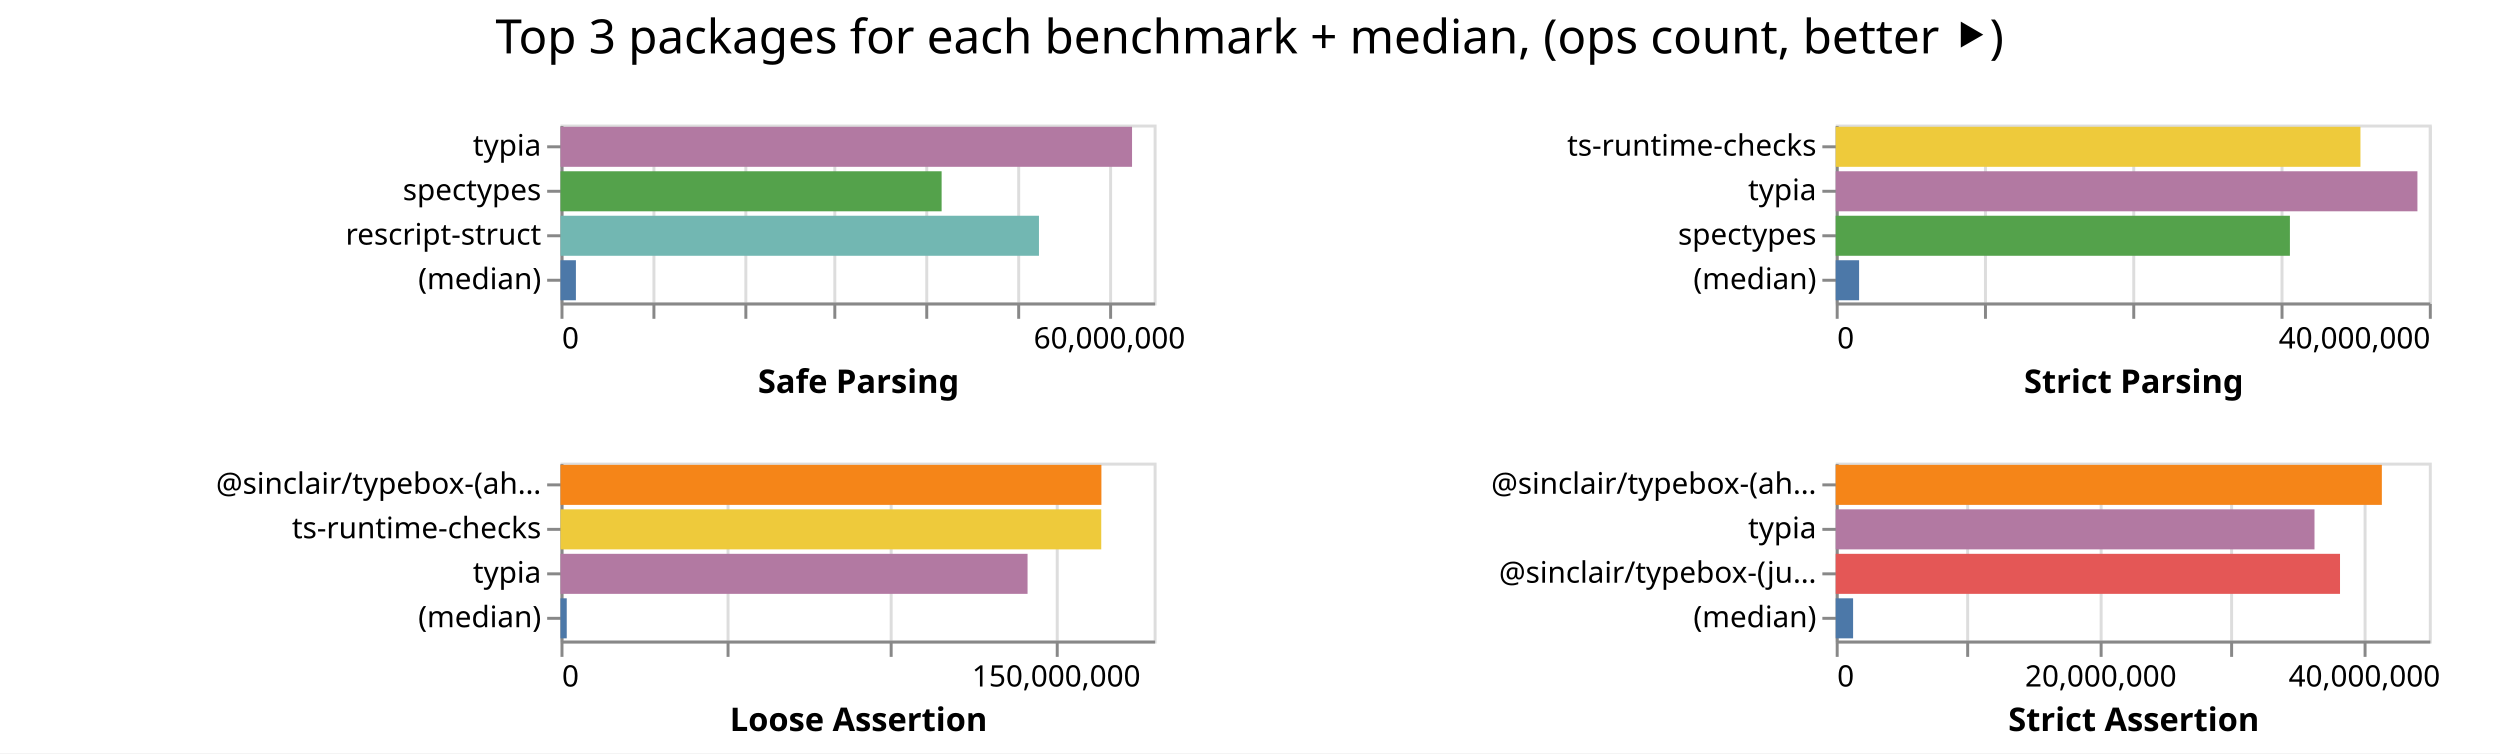
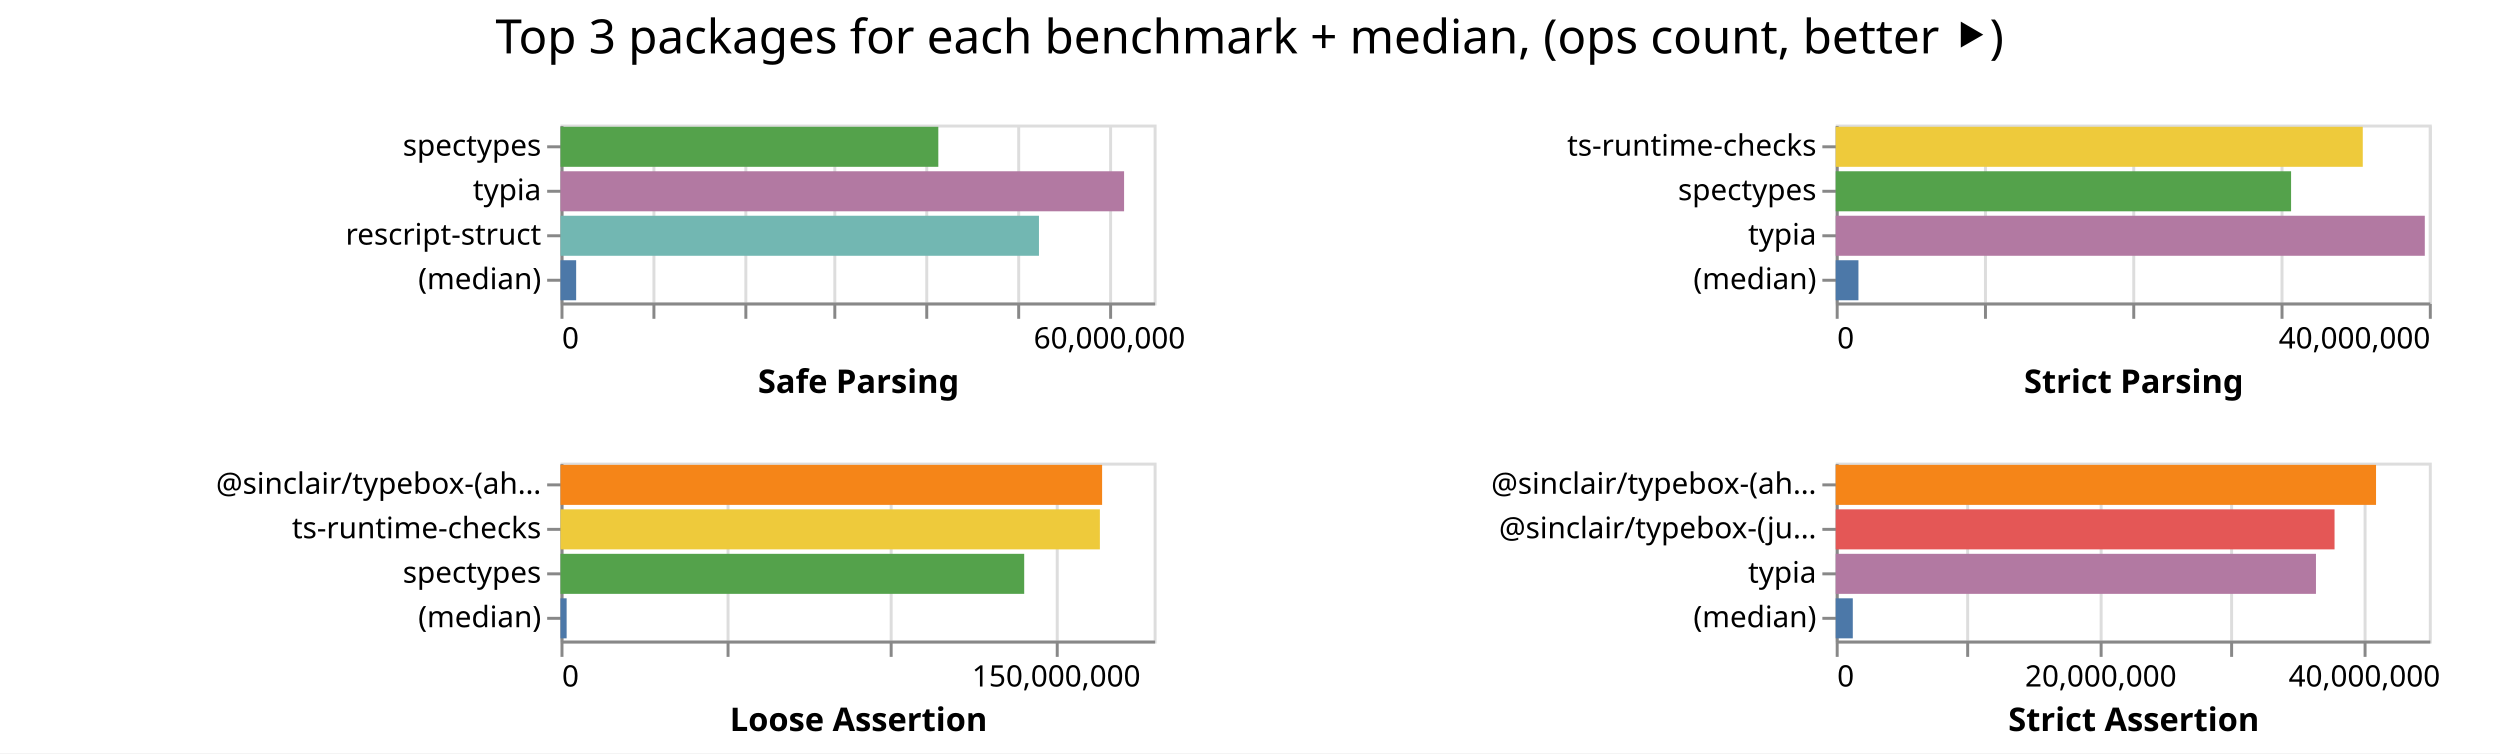
<svg xmlns="http://www.w3.org/2000/svg" class="marks" width="843" height="254">
  <path fill="#fff" d="M0 0h843v254H0z" />
  <g class="mark-group role-frame root" aria-roledescription="group mark container" fill="none" stroke-miterlimit="10">
    <path class="background" aria-hidden="true" d="M189 42Z" />
    <g class="mark-group role-scope child__Safe_Parsing_group" aria-roledescription="group mark container">
      <path class="background" aria-hidden="true" d="M189.5 42.5h200v60h-200Z" stroke="#ddd" />
      <g class="mark-group role-axis" aria-hidden="true">
        <path class="background" aria-hidden="true" d="M189.5 102.5Z" pointer-events="none" />
        <g class="mark-rule role-axis-grid" pointer-events="none" stroke="#ddd">
          <path d="M189.5 102.5v-60M220.5 102.5v-60M251.5 102.5v-60M281.5 102.5v-60M312.5 102.5v-60M343.5 102.5v-60M374.5 102.5v-60" />
        </g>
      </g>
      <g pointer-events="none" class="mark-group role-axis" aria-roledescription="axis" aria-label="X-axis titled 'Safe Parsing' for a linear scale with values from 0 to 65,000,000">
        <path class="background" aria-hidden="true" d="M189.5 102.5Z" />
        <g class="mark-rule role-axis-tick" stroke="#888">
          <path d="M189.5 102.5v5M220.5 102.5v5M251.5 102.5v5M281.5 102.5v5M312.5 102.5v5M343.5 102.5v5M374.5 102.5v5" />
        </g>
        <g class="mark-text role-axis-label" font-family="sans-serif" font-size="10" fill="#000">
          <text transform="translate(189.5 117.5)">0</text>
          <text text-anchor="middle" transform="translate(374.115 117.5)">60,000,000</text>
        </g>
        <path stroke="#888" d="M189.5 102.5h200" class="mark-rule role-axis-domain" />
        <text text-anchor="middle" transform="translate(289.5 132.5)" font-family="sans-serif" font-size="11" font-weight="bold" fill="#000" class="mark-text role-axis-title">Safe Parsing</text>
      </g>
-       <g pointer-events="none" class="mark-group role-axis" aria-roledescription="axis" aria-label="Y-axis for a discrete scale with 4 values: typia, spectypes, rescript-struct, (median)">
+       <g pointer-events="none" class="mark-group role-axis" aria-roledescription="axis" aria-label="Y-axis for a discrete scale with 4 values: spectypes, typia, rescript-struct, (median)">
        <path class="background" aria-hidden="true" d="M189.5 42.5Z" />
        <g class="mark-rule role-axis-tick" stroke="#888">
          <path d="M189.5 49.5h-5M189.5 64.5h-5M189.5 79.5h-5M189.5 94.5h-5" />
        </g>
        <g class="mark-text role-axis-label" text-anchor="end" font-family="sans-serif" font-size="10" fill="#000">
-           <text transform="translate(182.5 52.5)">typia</text>
-           <text transform="translate(182.5 67.5)">spectypes</text>
+           <text transform="translate(182.5 52.5)">spectypes</text>
+           <text transform="translate(182.5 67.5)">typia</text>
          <text transform="translate(182.5 82.5)">rescript-struct</text>
          <text transform="translate(182.5 97.5)">(median)</text>
        </g>
        <path stroke="#888" d="M189.5 42.5v60" class="mark-rule role-axis-domain" />
      </g>
      <g class="mark-rect role-mark child__Safe_Parsing_marks" aria-roledescription="rect mark container">
-         <path aria-label="Safe Parsing: 62635747; name: typia" aria-roledescription="bar" d="M189 42.75h192.725v13.5H189Z" fill="#b279a2" />
-         <path aria-label="Safe Parsing: 41766662; name: spectypes" aria-roledescription="bar" d="M189 57.75h128.513v13.5H189Z" fill="#54a24b" />
-         <path aria-label="Safe Parsing: 52434770; name: rescript-struct" aria-roledescription="bar" d="M189 72.75h161.338v13.5H189Z" fill="#72b7b2" />
-         <path aria-label="Safe Parsing: 1688632.5; name: (median)" aria-roledescription="bar" d="M189 87.75h5.196v13.5H189Z" fill="#4c78a8" />
+         <path aria-label="Safe Parsing: 41404729; name: spectypes" aria-roledescription="bar" d="M189 42.75h127.4v13.5H189Z" fill="#54a24b" />
+         <path aria-label="Safe Parsing: 61763232; name: typia" aria-roledescription="bar" d="M189 57.75h190.04v13.5H189Z" fill="#b279a2" />
+         <path aria-label="Safe Parsing: 52434925; name: rescript-struct" aria-roledescription="bar" d="M189 72.75h161.338v13.5H189Z" fill="#72b7b2" />
+         <path aria-label="Safe Parsing: 1716254.5; name: (median)" aria-roledescription="bar" d="M189 87.75h5.28v13.5H189Z" fill="#4c78a8" />
      </g>
    </g>
    <g class="mark-group role-scope child__Strict_Parsing_group" aria-roledescription="group mark container">
      <path class="background" aria-hidden="true" d="M619.5 42.5h200v60h-200Z" stroke="#ddd" />
      <g class="mark-group role-axis" aria-hidden="true">
        <path class="background" aria-hidden="true" d="M619.5 102.5Z" pointer-events="none" />
        <g class="mark-rule role-axis-grid" pointer-events="none" stroke="#ddd">
          <path d="M619.5 102.5v-60M669.5 102.5v-60M719.5 102.5v-60M769.5 102.5v-60M819.5 102.5v-60" />
        </g>
      </g>
      <g pointer-events="none" class="mark-group role-axis" aria-roledescription="axis" aria-label="X-axis titled 'Strict Parsing' for a linear scale with values from 0 to 40,000,000">
        <path class="background" aria-hidden="true" d="M619.5 102.5Z" />
        <g class="mark-rule role-axis-tick" stroke="#888">
          <path d="M619.5 102.5v5M669.5 102.5v5M719.5 102.5v5M769.5 102.5v5M819.5 102.5v5" />
        </g>
        <g class="mark-text role-axis-label" font-family="sans-serif" font-size="10" fill="#000">
          <text transform="translate(619.5 117.5)">0</text>
          <text text-anchor="end" transform="translate(819.5 117.5)">40,000,000</text>
        </g>
        <path stroke="#888" d="M619.5 102.5h200" class="mark-rule role-axis-domain" />
        <text text-anchor="middle" transform="translate(719.5 132.5)" font-family="sans-serif" font-size="11" font-weight="bold" fill="#000" class="mark-text role-axis-title">Strict Parsing</text>
      </g>
-       <g pointer-events="none" class="mark-group role-axis" aria-roledescription="axis" aria-label="Y-axis for a discrete scale with 4 values: ts-runtime-checks, typia, spectypes, (median)">
+       <g pointer-events="none" class="mark-group role-axis" aria-roledescription="axis" aria-label="Y-axis for a discrete scale with 4 values: ts-runtime-checks, spectypes, typia, (median)">
        <path class="background" aria-hidden="true" d="M619.5 42.5Z" />
        <g class="mark-rule role-axis-tick" stroke="#888">
          <path d="M619.5 49.5h-5M619.5 64.5h-5M619.5 79.5h-5M619.5 94.5h-5" />
        </g>
        <g class="mark-text role-axis-label" text-anchor="end" font-family="sans-serif" font-size="10" fill="#000">
          <text transform="translate(612.5 52.5)">ts-runtime-checks</text>
-           <text transform="translate(612.5 67.5)">typia</text>
-           <text transform="translate(612.5 82.5)">spectypes</text>
+           <text transform="translate(612.5 67.5)">spectypes</text>
+           <text transform="translate(612.5 82.5)">typia</text>
          <text transform="translate(612.5 97.5)">(median)</text>
        </g>
        <path stroke="#888" d="M619.5 42.5v60" class="mark-rule role-axis-domain" />
      </g>
      <g class="mark-rect role-mark child__Strict_Parsing_marks" aria-roledescription="rect mark container">
-         <path aria-label="Strict Parsing: 35388758; name: ts-runtime-checks" aria-roledescription="bar" d="M619 42.75h176.944v13.5H619Z" fill="#eeca3b" />
-         <path aria-label="Strict Parsing: 39230922; name: typia" aria-roledescription="bar" d="M619 57.75h196.155v13.5H619Z" fill="#b279a2" />
-         <path aria-label="Strict Parsing: 30631600; name: spectypes" aria-roledescription="bar" d="M619 72.75h153.158v13.5H619Z" fill="#54a24b" />
-         <path aria-label="Strict Parsing: 1577182; name: (median)" aria-roledescription="bar" d="M619 87.75h7.886v13.5H619Z" fill="#4c78a8" />
+         <path aria-label="Strict Parsing: 35544980; name: ts-runtime-checks" aria-roledescription="bar" d="M619 42.75h177.725v13.5H619Z" fill="#eeca3b" />
+         <path aria-label="Strict Parsing: 30710380; name: spectypes" aria-roledescription="bar" d="M619 57.75h153.552v13.5H619Z" fill="#54a24b" />
+         <path aria-label="Strict Parsing: 39728652; name: typia" aria-roledescription="bar" d="M619 72.75h198.643v13.5H619Z" fill="#b279a2" />
+         <path aria-label="Strict Parsing: 1533501; name: (median)" aria-roledescription="bar" d="M619 87.75h7.668v13.5H619Z" fill="#4c78a8" />
      </g>
    </g>
    <g class="mark-group role-scope child__Loose_Assertion_group" aria-roledescription="group mark container">
      <path class="background" aria-hidden="true" d="M189.5 156.5h200v60h-200Z" stroke="#ddd" />
      <g class="mark-group role-axis" aria-hidden="true">
        <path class="background" aria-hidden="true" d="M189.5 216.5Z" pointer-events="none" />
        <g class="mark-rule role-axis-grid" pointer-events="none" stroke="#ddd">
          <path d="M189.5 216.5v-60M245.5 216.5v-60M300.5 216.5v-60M356.5 216.5v-60" />
        </g>
      </g>
      <g pointer-events="none" class="mark-group role-axis" aria-roledescription="axis" aria-label="X-axis titled 'Loose Assertion' for a linear scale with values from 0 to 180,000,000">
        <path class="background" aria-hidden="true" d="M189.5 216.5Z" />
        <g class="mark-rule role-axis-tick" stroke="#888">
          <path d="M189.5 216.5v5M245.5 216.5v5M300.5 216.5v5M356.5 216.5v5" />
        </g>
        <g class="mark-text role-axis-label" font-family="sans-serif" font-size="10" fill="#000">
          <text transform="translate(189.5 231.5)">0</text>
          <text text-anchor="middle" transform="translate(356.167 231.5)">150,000,000</text>
        </g>
        <path stroke="#888" d="M189.5 216.5h200" class="mark-rule role-axis-domain" />
        <text text-anchor="middle" transform="translate(289.5 246.5)" font-family="sans-serif" font-size="11" font-weight="bold" fill="#000" class="mark-text role-axis-title">Loose Assertion</text>
      </g>
-       <g pointer-events="none" class="mark-group role-axis" aria-roledescription="axis" aria-label="Y-axis for a discrete scale with 4 values: @sinclair/typebox-(ahead-of-time), ts-runtime-checks, typia, (median)">
+       <g pointer-events="none" class="mark-group role-axis" aria-roledescription="axis" aria-label="Y-axis for a discrete scale with 4 values: @sinclair/typebox-(ahead-of-time), ts-runtime-checks, spectypes, (median)">
        <path class="background" aria-hidden="true" d="M189.5 156.5Z" />
        <g class="mark-rule role-axis-tick" stroke="#888">
          <path d="M189.5 163.5h-5M189.5 178.5h-5M189.5 193.5h-5M189.5 208.5h-5" />
        </g>
        <g class="mark-text role-axis-label" text-anchor="end" font-family="sans-serif" font-size="10" fill="#000">
          <text transform="translate(182.5 166.5)">@sinclair/typebox-(ah…</text>
          <text transform="translate(182.5 181.5)">ts-runtime-checks</text>
-           <text transform="translate(182.5 196.5)">typia</text>
+           <text transform="translate(182.5 196.5)">spectypes</text>
          <text transform="translate(182.5 211.5)">(median)</text>
        </g>
        <path stroke="#888" d="M189.5 156.5v60" class="mark-rule role-axis-domain" />
      </g>
      <g class="mark-rect role-mark child__Loose_Assertion_marks" aria-roledescription="rect mark container">
-         <path aria-label="Loose Assertion: 164153592; name: @sinclair/typebox-(ahead-of-time)" aria-roledescription="bar" d="M189 156.75h182.393v13.5H189Z" fill="#f58518" />
-         <path aria-label="Loose Assertion: 164104667; name: ts-runtime-checks" aria-roledescription="bar" d="M189 171.75h182.339v13.5H189Z" fill="#eeca3b" />
-         <path aria-label="Loose Assertion: 141743883; name: typia" aria-roledescription="bar" d="M189 186.75h157.493v13.5H189Z" fill="#b279a2" />
-         <path aria-label="Loose Assertion: 1895768; name: (median)" aria-roledescription="bar" d="M189 201.75h2.106v13.5H189Z" fill="#4c78a8" />
+         <path aria-label="Loose Assertion: 164367940; name: @sinclair/typebox-(ahead-of-time)" aria-roledescription="bar" d="M189 156.75h182.631v13.5H189Z" fill="#f58518" />
+         <path aria-label="Loose Assertion: 163690963; name: ts-runtime-checks" aria-roledescription="bar" d="M189 171.75h181.879v13.5H189Z" fill="#eeca3b" />
+         <path aria-label="Loose Assertion: 140723722; name: spectypes" aria-roledescription="bar" d="M189 186.75h156.36v13.5H189Z" fill="#54a24b" />
+         <path aria-label="Loose Assertion: 1862416; name: (median)" aria-roledescription="bar" d="M189 201.75h2.07v13.5H189Z" fill="#4c78a8" />
      </g>
    </g>
    <g class="mark-group role-scope child__Strict_Assertion_group" aria-roledescription="group mark container">
      <path class="background" aria-hidden="true" d="M619.5 156.5h200v60h-200Z" stroke="#ddd" />
      <g class="mark-group role-axis" aria-hidden="true">
        <path class="background" aria-hidden="true" d="M619.5 216.5Z" pointer-events="none" />
        <g class="mark-rule role-axis-grid" pointer-events="none" stroke="#ddd">
          <path d="M619.5 216.5v-60M663.5 216.5v-60M708.5 216.5v-60M752.5 216.5v-60M797.5 216.5v-60" />
        </g>
      </g>
      <g pointer-events="none" class="mark-group role-axis" aria-roledescription="axis" aria-label="X-axis titled 'Strict Assertion' for a linear scale with values from 0 to 45,000,000">
        <path class="background" aria-hidden="true" d="M619.5 216.5Z" />
        <g class="mark-rule role-axis-tick" stroke="#888">
          <path d="M619.5 216.5v5M663.5 216.5v5M708.5 216.5v5M752.5 216.5v5M797.5 216.5v5" />
        </g>
        <g class="mark-text role-axis-label" font-family="sans-serif" font-size="10" fill="#000">
          <text transform="translate(619.5 231.5)">0</text>
          <text text-anchor="middle" transform="translate(708.389 231.5)">20,000,000</text>
          <text text-anchor="middle" transform="translate(797.278 231.5)">40,000,000</text>
        </g>
        <path stroke="#888" d="M619.5 216.5h200" class="mark-rule role-axis-domain" />
        <text text-anchor="middle" transform="translate(719.5 246.5)" font-family="sans-serif" font-size="11" font-weight="bold" fill="#000" class="mark-text role-axis-title">Strict Assertion</text>
      </g>
-       <g pointer-events="none" class="mark-group role-axis" aria-roledescription="axis" aria-label="Y-axis for a discrete scale with 4 values: @sinclair/typebox-(ahead-of-time), typia, @sinclair/typebox-(just-in-time), (median)">
+       <g pointer-events="none" class="mark-group role-axis" aria-roledescription="axis" aria-label="Y-axis for a discrete scale with 4 values: @sinclair/typebox-(ahead-of-time), @sinclair/typebox-(just-in-time), typia, (median)">
        <path class="background" aria-hidden="true" d="M619.5 156.5Z" />
        <g class="mark-rule role-axis-tick" stroke="#888">
          <path d="M619.5 163.5h-5M619.5 178.5h-5M619.5 193.5h-5M619.5 208.5h-5" />
        </g>
        <g class="mark-text role-axis-label" text-anchor="end" font-family="sans-serif" font-size="10" fill="#000">
          <text transform="translate(612.5 166.5)">@sinclair/typebox-(ah…</text>
-           <text transform="translate(612.5 181.5)">typia</text>
-           <text transform="translate(612.5 196.5)">@sinclair/typebox-(ju…</text>
+           <text transform="translate(612.5 181.5)">@sinclair/typebox-(ju…</text>
+           <text transform="translate(612.5 196.5)">typia</text>
          <text transform="translate(612.5 211.5)">(median)</text>
        </g>
        <path stroke="#888" d="M619.5 156.5v60" class="mark-rule role-axis-domain" />
      </g>
      <g class="mark-rect role-mark child__Strict_Assertion_marks" aria-roledescription="rect mark container">
-         <path aria-label="Strict Assertion: 41436274; name: @sinclair/typebox-(ahead-of-time)" aria-roledescription="bar" d="M619 156.75h184.161v13.5H619Z" fill="#f58518" />
-         <path aria-label="Strict Assertion: 36325690; name: typia" aria-roledescription="bar" d="M619 171.75h161.448v13.5H619Z" fill="#b279a2" />
-         <path aria-label="Strict Assertion: 38262345; name: @sinclair/typebox-(just-in-time)" aria-roledescription="bar" d="M619 186.75h170.055v13.5H619Z" fill="#e45756" />
-         <path aria-label="Strict Assertion: 1319231; name: (median)" aria-roledescription="bar" d="M619 201.75h5.863v13.5H619Z" fill="#4c78a8" />
+         <path aria-label="Strict Assertion: 40994804; name: @sinclair/typebox-(ahead-of-time)" aria-roledescription="bar" d="M619 156.75h182.2v13.5H619Z" fill="#f58518" />
+         <path aria-label="Strict Assertion: 37846769; name: @sinclair/typebox-(just-in-time)" aria-roledescription="bar" d="M619 171.75h168.208v13.5H619Z" fill="#e45756" />
+         <path aria-label="Strict Assertion: 36437172; name: typia" aria-roledescription="bar" d="M619 186.75h161.943v13.5H619Z" fill="#b279a2" />
+         <path aria-label="Strict Assertion: 1296734; name: (median)" aria-roledescription="bar" d="M619 201.75h5.763v13.5H619Z" fill="#4c78a8" />
      </g>
    </g>
    <g class="mark-group role-title">
      <path class="background" aria-hidden="true" d="M421.389 5Z" pointer-events="none" />
      <text text-anchor="middle" transform="translate(421.389 18)" font-family="sans-serif" font-size="16" fill="#000" class="mark-text role-title-text" aria-roledescription="title" aria-label="Title text 'Top 3 packages for each benchmark + median, (ops count, better ⯈)'" pointer-events="none">Top 3 packages for each benchmark + median, (ops count, better ⯈)</text>
    </g>
  </g>
</svg>
